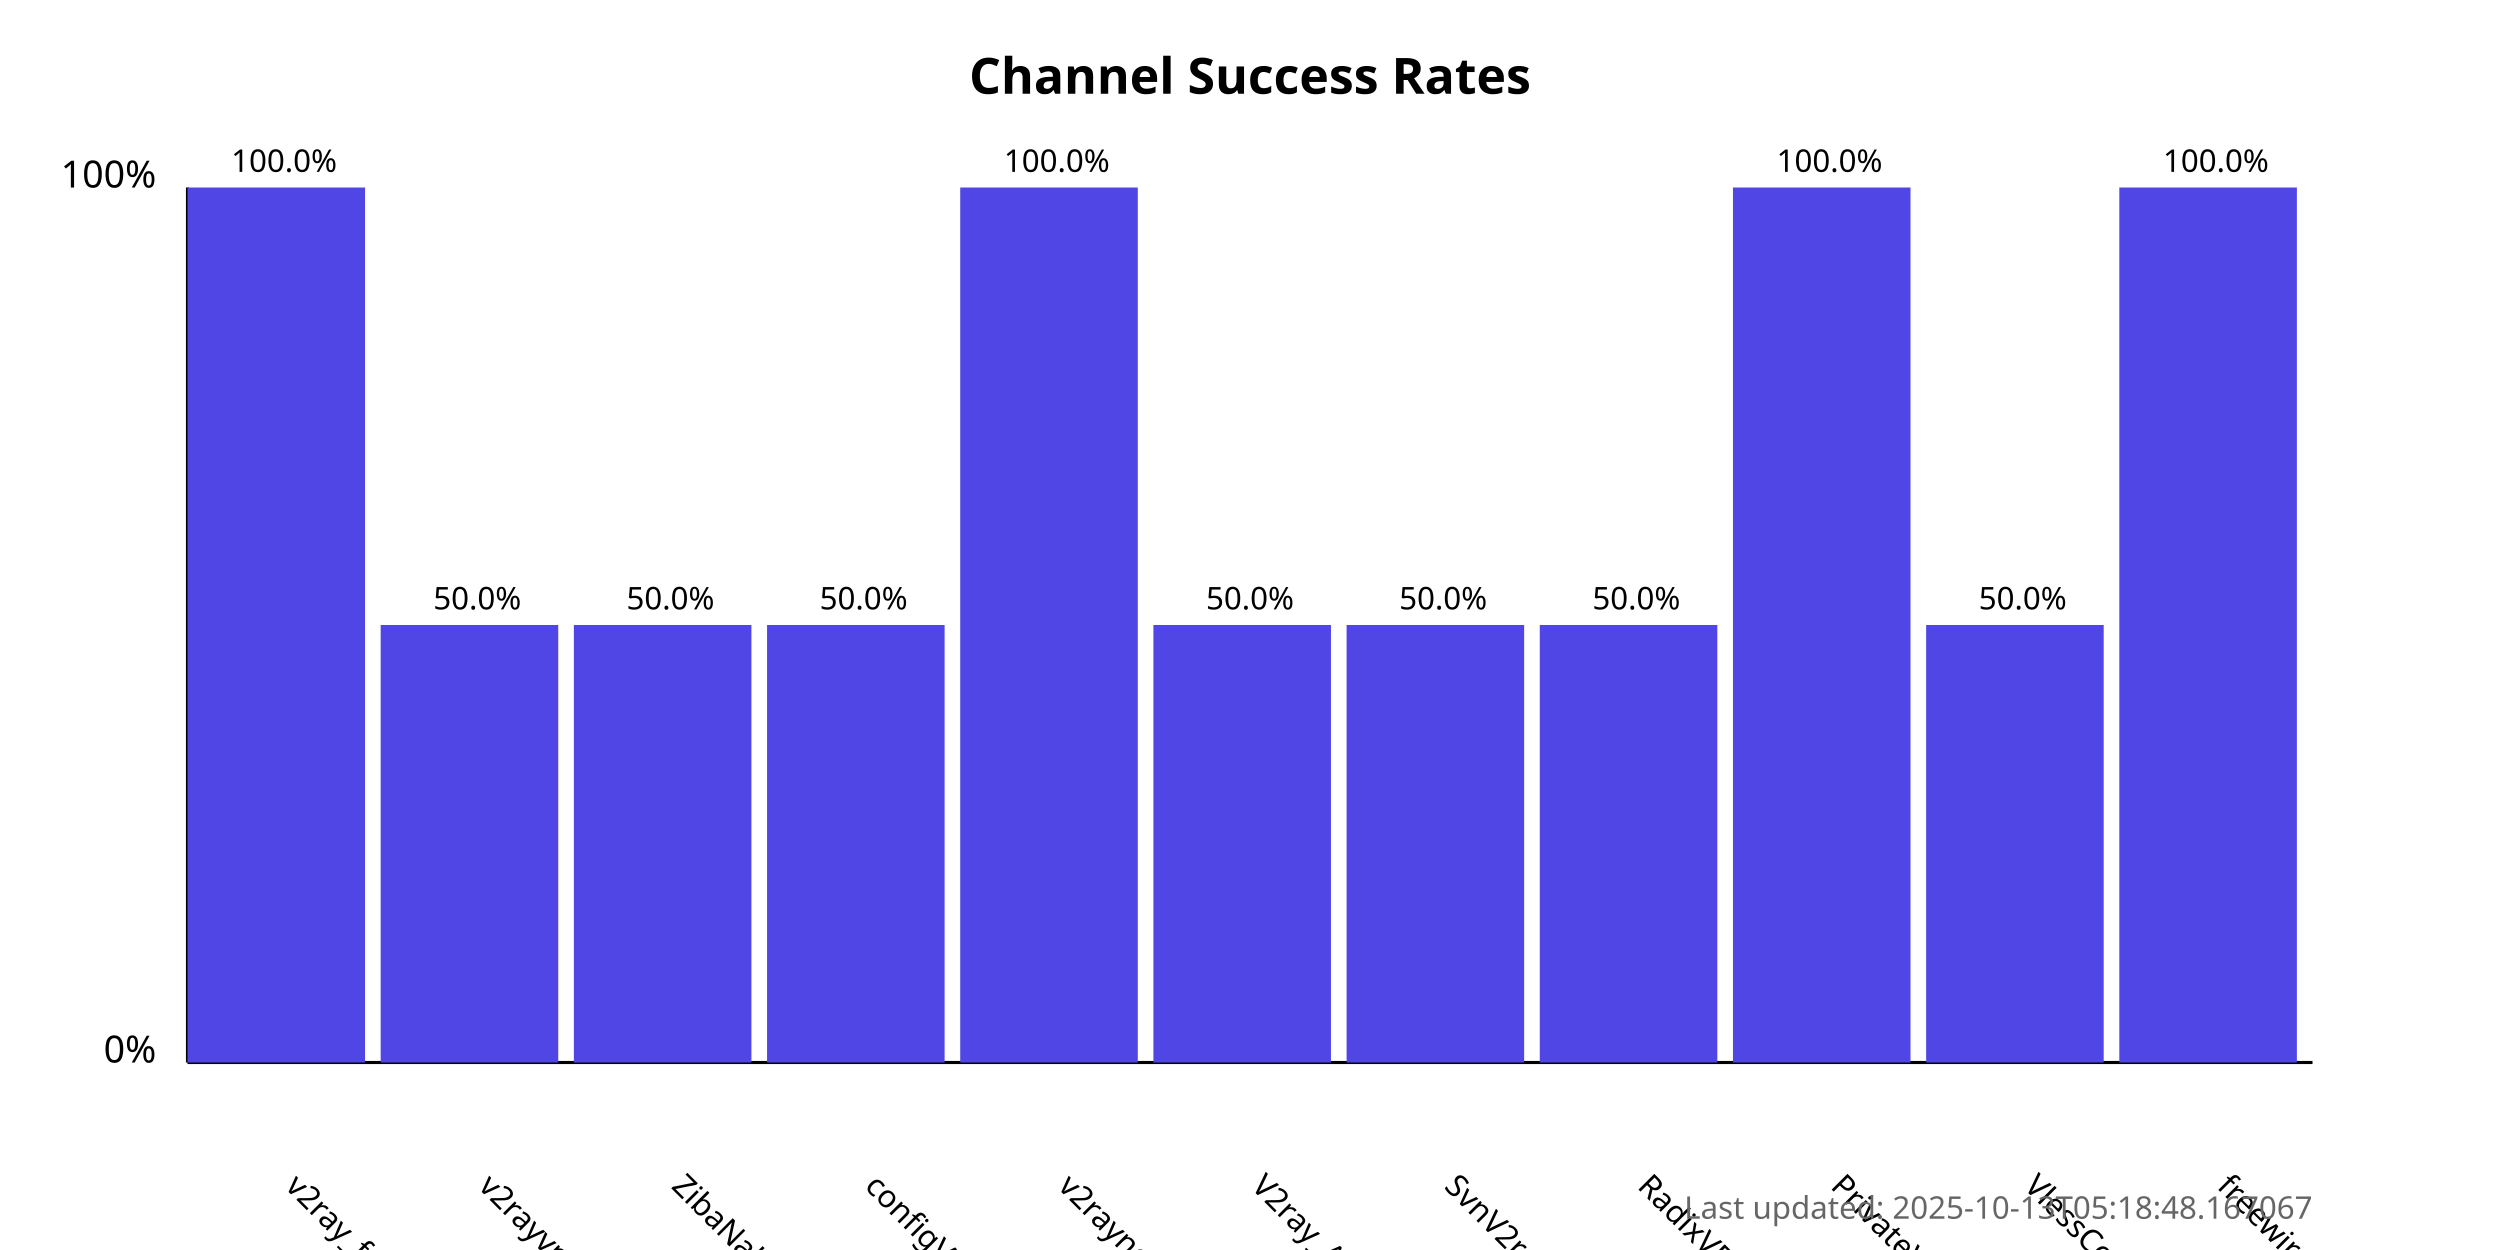
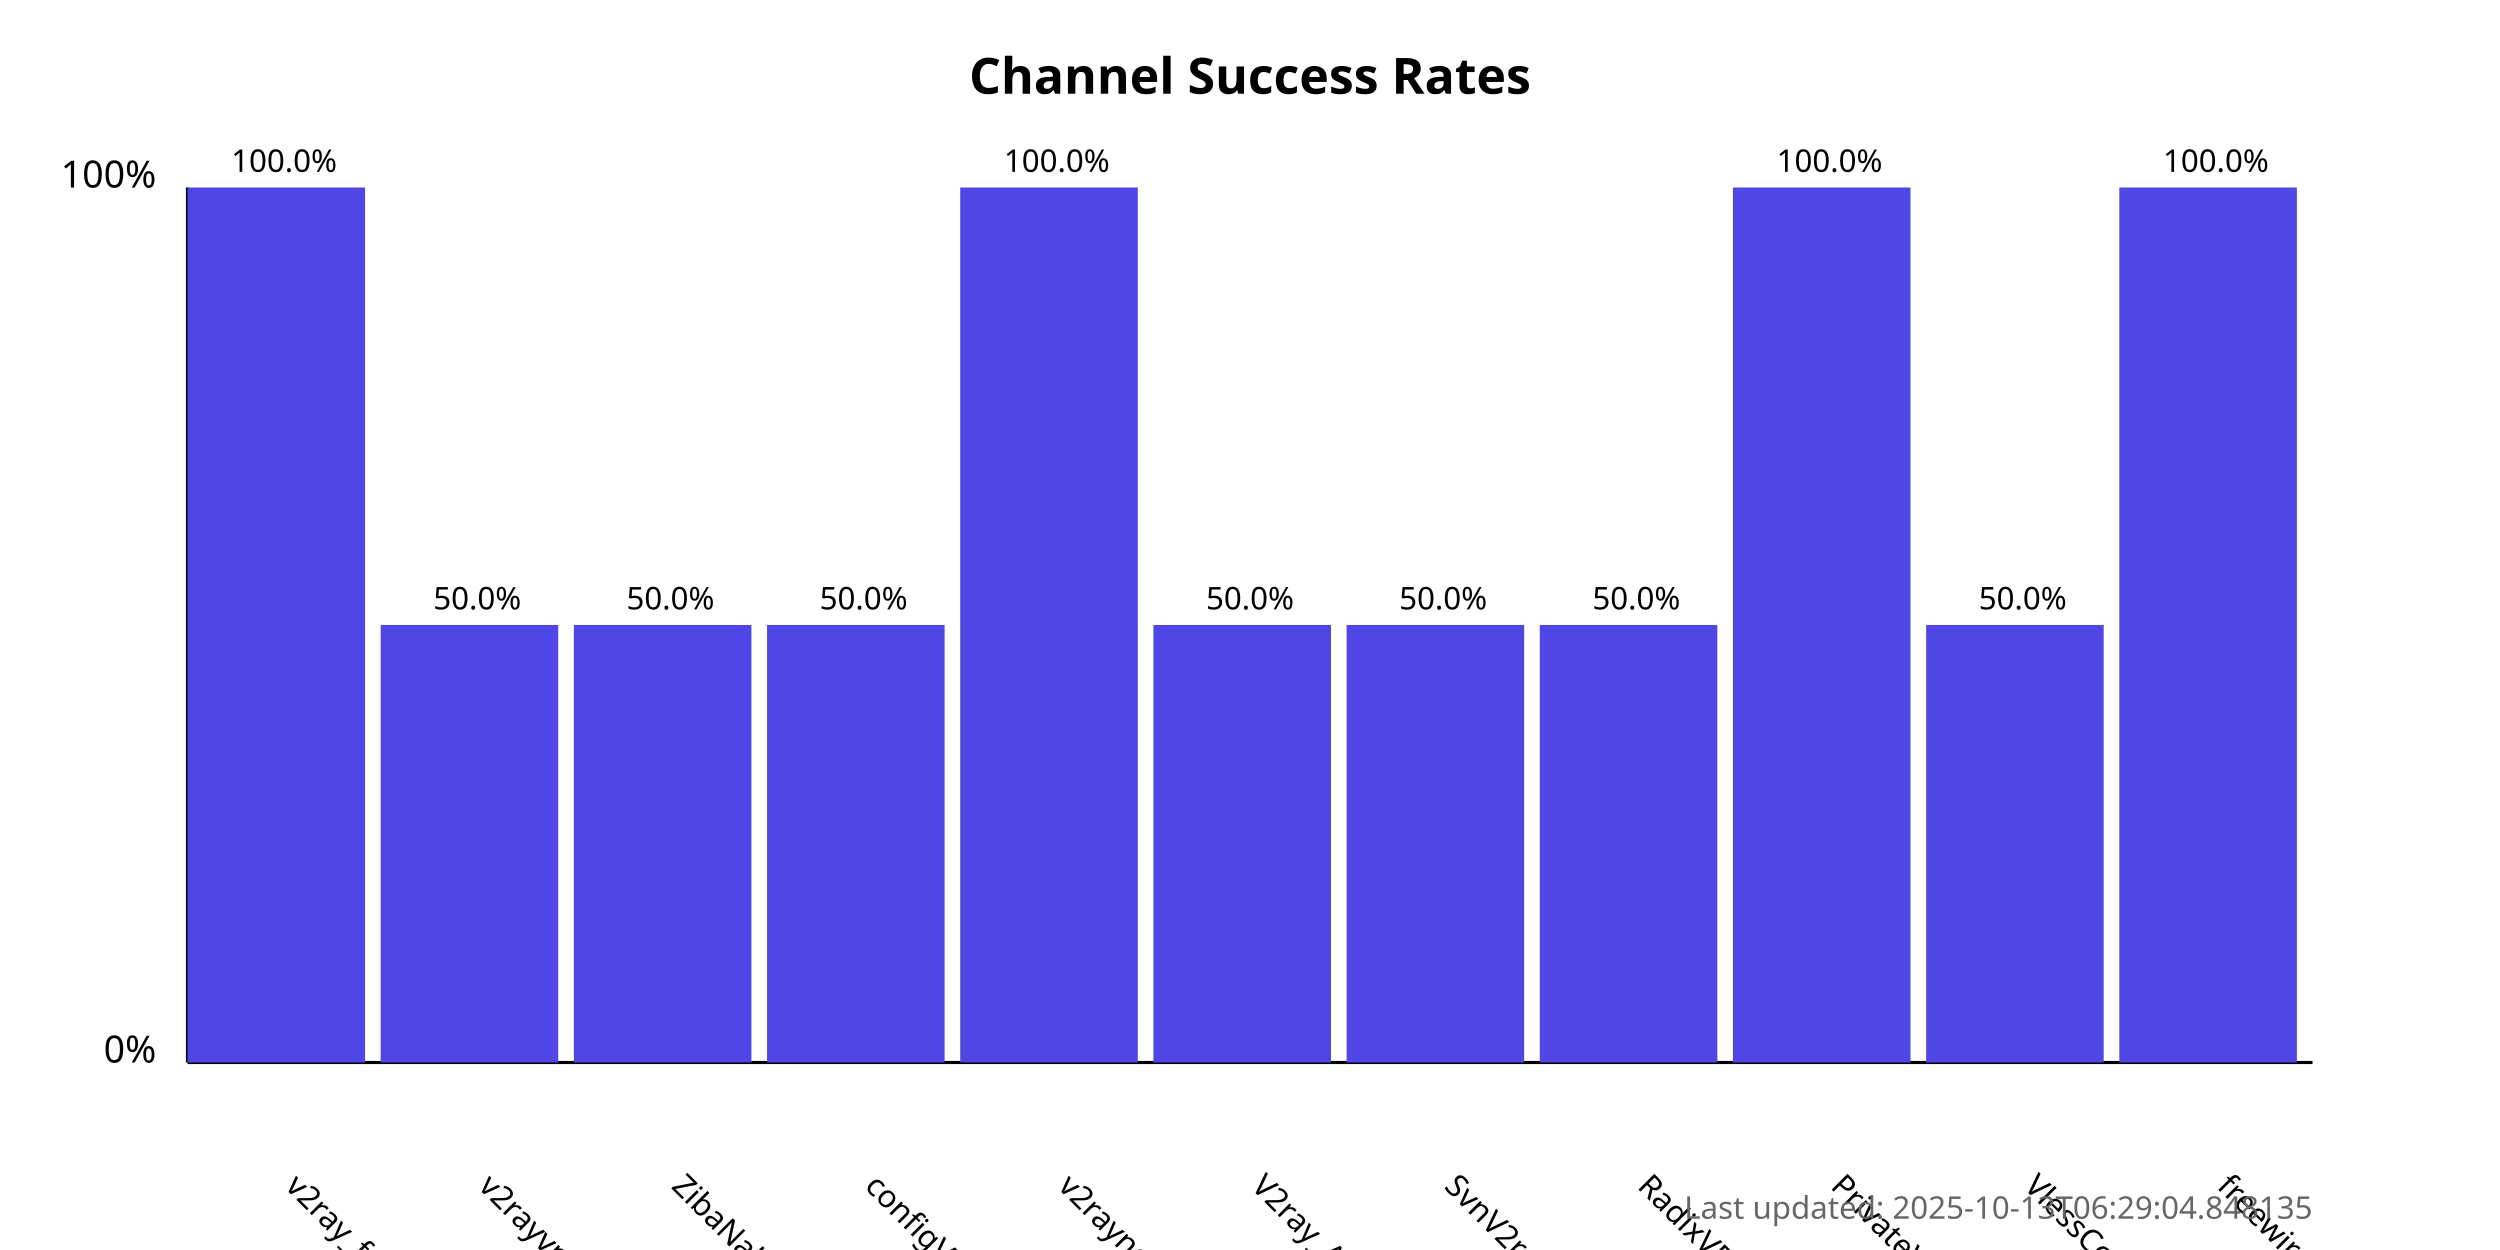
<svg xmlns="http://www.w3.org/2000/svg" width="800" height="400">
  <style>
            .chart-title { font: bold 16px sans-serif; }
            .axis-label { font: 12px sans-serif; }
            .tick-label { font: 10px sans-serif; }
            .bar { fill: #4f46e5; }
            .bar:hover { fill: #6366f1; }
            .timestamp { font: 10px sans-serif; fill: #666; }
        </style>
  <text x="400.0" y="30" text-anchor="middle" class="chart-title">
            Channel Success Rates
        </text>
  <line x1="60" y1="340" x2="60" y2="60" stroke="black" stroke-width="1" />
  <line x1="60" y1="340" x2="740" y2="340" stroke="black" stroke-width="1" />
  <text x="50" y="340" text-anchor="end" class="axis-label">0%</text>
  <text x="50" y="60" text-anchor="end" class="axis-label">100%</text>
  <g>
    <rect x="60" y="60.0" width="56.818" height="280.0" class="bar" />
    <text x="90.909" y="380" transform="rotate(45, 90.90909, 380)" text-anchor="start" class="tick-label">
                v2ray_free_conf
            </text>
    <text x="90.909" y="55.0" text-anchor="middle" class="tick-label">
                100.0%
            </text>
  </g>
  <g>
    <rect x="121.818" y="200.0" width="56.818" height="140.0" class="bar" />
    <text x="152.727" y="380" transform="rotate(45, 152.7273, 380)" text-anchor="start" class="tick-label">
                v2rayvpno
            </text>
    <text x="152.727" y="195.0" text-anchor="middle" class="tick-label">
                50.0%
            </text>
  </g>
  <g>
    <rect x="183.636" y="200.0" width="56.818" height="140.0" class="bar" />
    <text x="214.545" y="380" transform="rotate(45, 214.5455, 380)" text-anchor="start" class="tick-label">
                ZibaNabz
            </text>
    <text x="214.545" y="195.0" text-anchor="middle" class="tick-label">
                50.0%
            </text>
  </g>
  <g>
    <rect x="245.455" y="200.0" width="56.818" height="140.0" class="bar" />
    <text x="276.364" y="380" transform="rotate(45, 276.3636, 380)" text-anchor="start" class="tick-label">
                configV2rayForFree
            </text>
    <text x="276.364" y="195.0" text-anchor="middle" class="tick-label">
                50.0%
            </text>
  </g>
  <g>
    <rect x="307.273" y="60.0" width="56.818" height="280.0" class="bar" />
    <text x="338.182" y="380" transform="rotate(45, 338.1818, 380)" text-anchor="start" class="tick-label">
                v2rayngvpn
            </text>
    <text x="338.182" y="55.0" text-anchor="middle" class="tick-label">
                100.0%
            </text>
  </g>
  <g>
    <rect x="369.091" y="200.0" width="56.818" height="140.0" class="bar" />
    <text x="400.0" y="380" transform="rotate(45, 400.0, 380)" text-anchor="start" class="tick-label">
                V2ray_Alpha
            </text>
    <text x="400.0" y="195.0" text-anchor="middle" class="tick-label">
                50.0%
            </text>
  </g>
  <g>
    <rect x="430.909" y="200.0" width="56.818" height="140.0" class="bar" />
    <text x="461.818" y="380" transform="rotate(45, 461.8182, 380)" text-anchor="start" class="tick-label">
                SvnV2ray
            </text>
    <text x="461.818" y="195.0" text-anchor="middle" class="tick-label">
                50.0%
            </text>
  </g>
  <g>
    <rect x="492.727" y="200.0" width="56.818" height="140.0" class="bar" />
    <text x="523.636" y="380" transform="rotate(45, 523.6364, 380)" text-anchor="start" class="tick-label">
                RadixVPN
            </text>
    <text x="523.636" y="195.0" text-anchor="middle" class="tick-label">
                50.0%
            </text>
  </g>
  <g>
    <rect x="554.545" y="60.0" width="56.818" height="280.0" class="bar" />
    <text x="585.455" y="380" transform="rotate(45, 585.4545, 380)" text-anchor="start" class="tick-label">
                PrivateVPNs
            </text>
    <text x="585.455" y="55.0" text-anchor="middle" class="tick-label">
                100.0%
            </text>
  </g>
  <g>
    <rect x="616.364" y="200.0" width="56.818" height="140.0" class="bar" />
    <text x="647.273" y="380" transform="rotate(45, 647.2727, 380)" text-anchor="start" class="tick-label">
                VlessConfig
            </text>
    <text x="647.273" y="195.0" text-anchor="middle" class="tick-label">
                50.0%
            </text>
  </g>
  <g>
    <rect x="678.182" y="60.0" width="56.818" height="280.0" class="bar" />
    <text x="709.091" y="380" transform="rotate(45, 709.0909, 380)" text-anchor="start" class="tick-label">
                freewireguard
            </text>
    <text x="709.091" y="55.0" text-anchor="middle" class="tick-label">
                100.0%
            </text>
  </g>
  <text x="740" y="390" text-anchor="end" class="timestamp">
-             Last updated: 2025-10-13T05:18:48.167067
+             Last updated: 2025-10-13T06:29:04.848135
        </text>
</svg>
